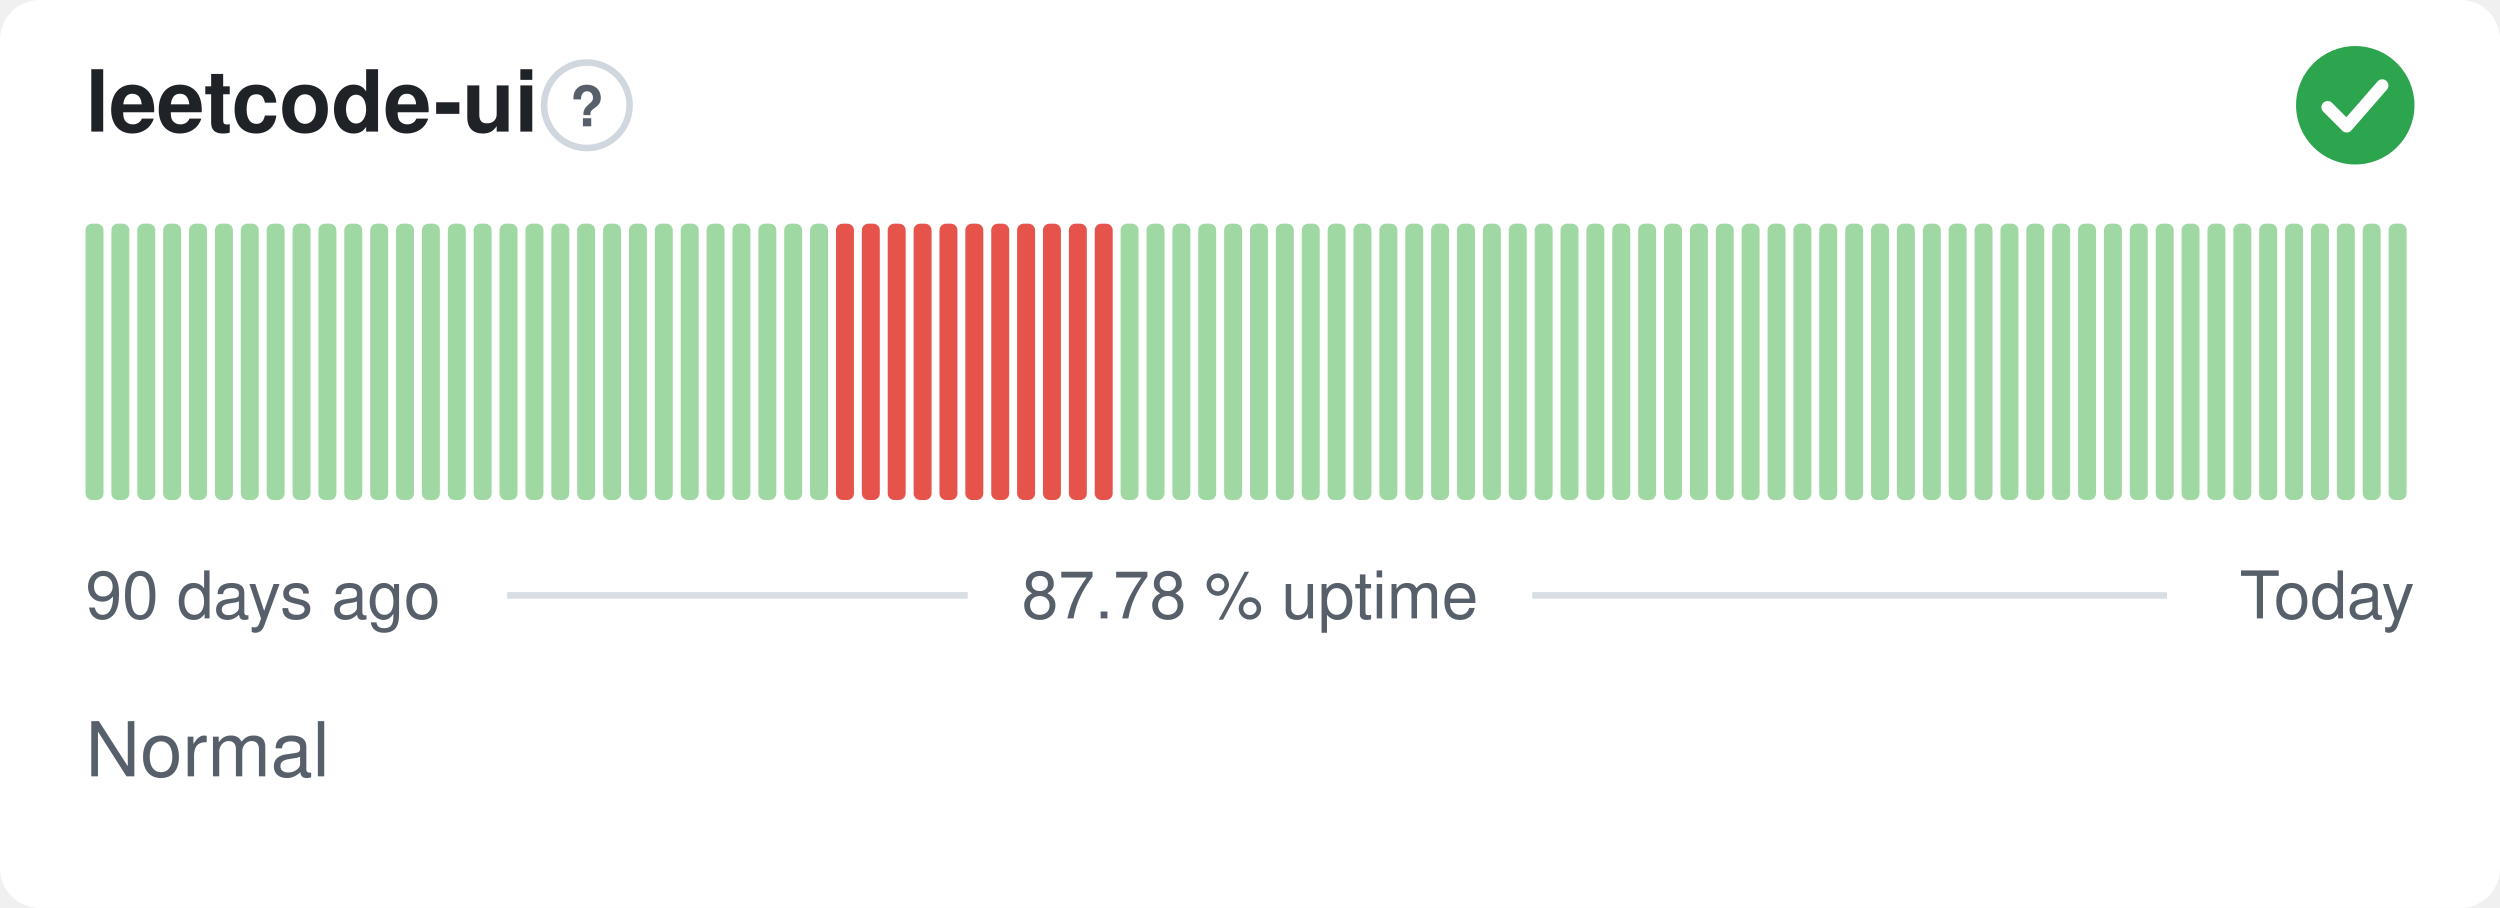
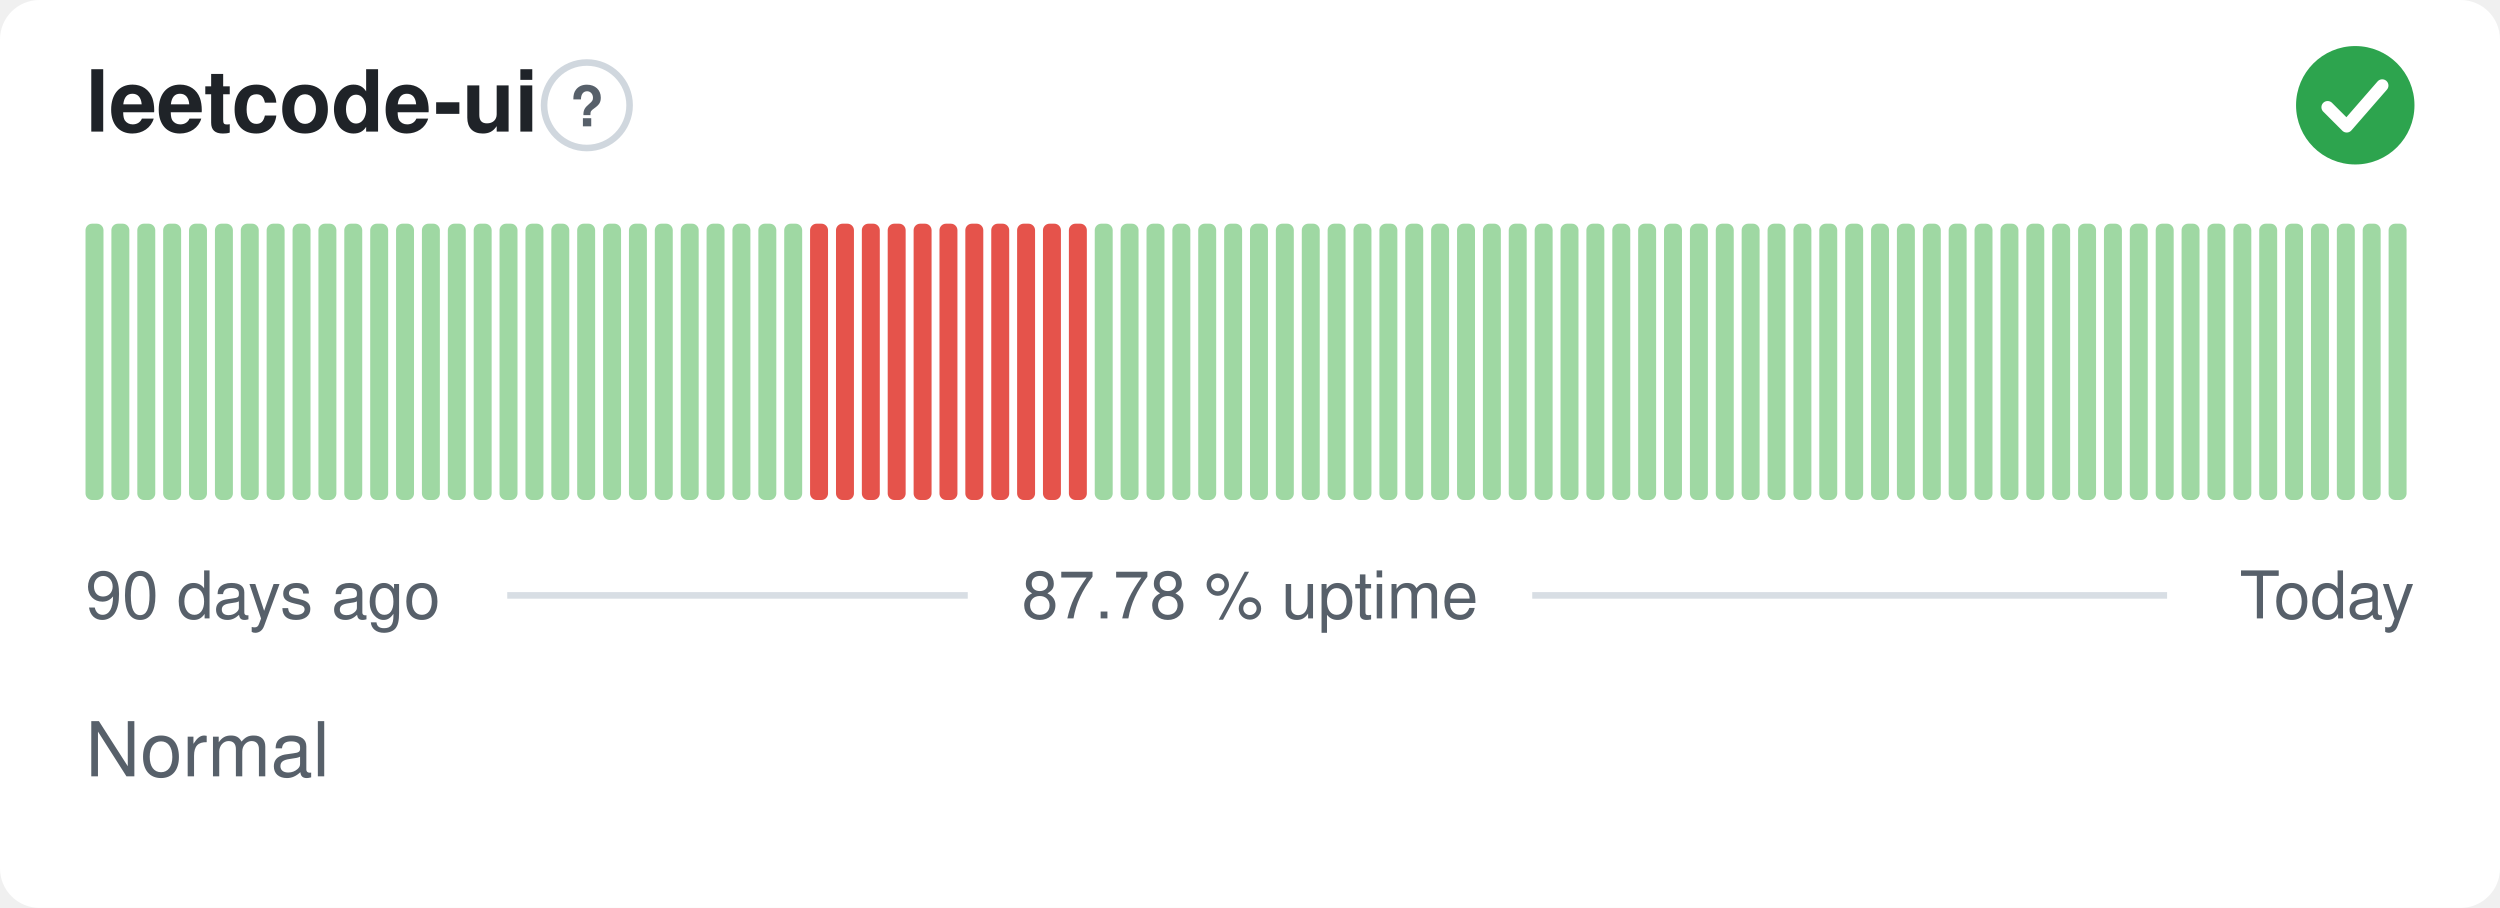
<svg xmlns="http://www.w3.org/2000/svg" width="380" height="138" viewBox="0 0 380 138" role="img" aria-label="leetcode-ui: Normal, 87.78 % uptime over the last 90 days" font-family="-apple-system,BlinkMacSystemFont,'Segoe UI',Helvetica,Arial,sans-serif">
  <style>
    @media (prefers-color-scheme: dark) {
      .bg { fill: #0d1117 }
      .title { fill: #e6edf3 }
      .muted { fill: #8b949e }
      .hint { stroke: #30363d }
      .rule { stroke: #30363d }
      .nodata { fill: #21262d }
    }
  </style>
  <rect class="bg" width="380" height="138" rx="6" fill="#ffffff" />
  <text class="title" x="13" y="20" font-size="13" font-weight="600" fill="#1f2328">leetcode-ui</text>
  <circle class="hint" cx="89.2" cy="16" r="6.5" fill="none" stroke="#d0d7de" stroke-width="1" />
  <text class="muted" x="89.2" y="19.2" text-anchor="middle" font-size="8.5" font-weight="700" fill="#57606a">?</text>
  <circle cx="358" cy="16" r="9" fill="#2da44e" />
  <path d="M353.80 16.30l2.90 2.90 5.40 -6.20" fill="none" stroke="#fff" stroke-width="1.89" stroke-linecap="round" stroke-linejoin="round" />
  <rect x="13.00" y="34.00" width="2.73" height="42.00" rx="1" fill="#9fd8a3" />
  <rect x="16.93" y="34.00" width="2.73" height="42.00" rx="1" fill="#9fd8a3" />
  <rect x="20.87" y="34.00" width="2.73" height="42.00" rx="1" fill="#9fd8a3" />
  <rect x="24.80" y="34.00" width="2.73" height="42.00" rx="1" fill="#9fd8a3" />
  <rect x="28.73" y="34.00" width="2.73" height="42.00" rx="1" fill="#9fd8a3" />
  <rect x="32.67" y="34.00" width="2.73" height="42.00" rx="1" fill="#9fd8a3" />
  <rect x="36.60" y="34.00" width="2.73" height="42.00" rx="1" fill="#9fd8a3" />
  <rect x="40.53" y="34.00" width="2.73" height="42.00" rx="1" fill="#9fd8a3" />
  <rect x="44.47" y="34.00" width="2.73" height="42.00" rx="1" fill="#9fd8a3" />
  <rect x="48.40" y="34.00" width="2.73" height="42.00" rx="1" fill="#9fd8a3" />
  <rect x="52.33" y="34.00" width="2.73" height="42.00" rx="1" fill="#9fd8a3" />
  <rect x="56.27" y="34.00" width="2.73" height="42.00" rx="1" fill="#9fd8a3" />
  <rect x="60.20" y="34.00" width="2.73" height="42.00" rx="1" fill="#9fd8a3" />
  <rect x="64.13" y="34.00" width="2.73" height="42.00" rx="1" fill="#9fd8a3" />
  <rect x="68.07" y="34.00" width="2.73" height="42.00" rx="1" fill="#9fd8a3" />
  <rect x="72.00" y="34.00" width="2.73" height="42.00" rx="1" fill="#9fd8a3" />
  <rect x="75.93" y="34.00" width="2.73" height="42.00" rx="1" fill="#9fd8a3" />
  <rect x="79.87" y="34.00" width="2.73" height="42.00" rx="1" fill="#9fd8a3" />
  <rect x="83.80" y="34.00" width="2.73" height="42.00" rx="1" fill="#9fd8a3" />
  <rect x="87.73" y="34.00" width="2.73" height="42.00" rx="1" fill="#9fd8a3" />
  <rect x="91.67" y="34.00" width="2.73" height="42.00" rx="1" fill="#9fd8a3" />
  <rect x="95.60" y="34.00" width="2.73" height="42.00" rx="1" fill="#9fd8a3" />
  <rect x="99.53" y="34.00" width="2.73" height="42.00" rx="1" fill="#9fd8a3" />
  <rect x="103.47" y="34.00" width="2.73" height="42.00" rx="1" fill="#9fd8a3" />
  <rect x="107.40" y="34.00" width="2.73" height="42.00" rx="1" fill="#9fd8a3" />
  <rect x="111.33" y="34.00" width="2.73" height="42.00" rx="1" fill="#9fd8a3" />
  <rect x="115.27" y="34.00" width="2.73" height="42.00" rx="1" fill="#9fd8a3" />
  <rect x="119.20" y="34.00" width="2.73" height="42.00" rx="1" fill="#9fd8a3" />
-   <rect x="123.13" y="34.00" width="2.73" height="42.00" rx="1" fill="#9fd8a3" />
+   <rect x="123.13" y="34.00" width="2.73" height="42.00" rx="1" fill="#e5534b" />
  <rect x="127.07" y="34.00" width="2.73" height="42.00" rx="1" fill="#e5534b" />
  <rect x="131.00" y="34.00" width="2.73" height="42.00" rx="1" fill="#e5534b" />
  <rect x="134.93" y="34.00" width="2.73" height="42.00" rx="1" fill="#e5534b" />
  <rect x="138.87" y="34.00" width="2.73" height="42.00" rx="1" fill="#e5534b" />
  <rect x="142.80" y="34.00" width="2.73" height="42.00" rx="1" fill="#e5534b" />
  <rect x="146.73" y="34.00" width="2.73" height="42.00" rx="1" fill="#e5534b" />
  <rect x="150.67" y="34.00" width="2.73" height="42.00" rx="1" fill="#e5534b" />
  <rect x="154.60" y="34.00" width="2.73" height="42.00" rx="1" fill="#e5534b" />
  <rect x="158.53" y="34.00" width="2.73" height="42.00" rx="1" fill="#e5534b" />
  <rect x="162.47" y="34.00" width="2.73" height="42.00" rx="1" fill="#e5534b" />
-   <rect x="166.40" y="34.00" width="2.73" height="42.00" rx="1" fill="#e5534b" />
+   <rect x="166.40" y="34.00" width="2.73" height="42.00" rx="1" fill="#9fd8a3" />
  <rect x="170.33" y="34.00" width="2.73" height="42.00" rx="1" fill="#9fd8a3" />
  <rect x="174.27" y="34.00" width="2.73" height="42.00" rx="1" fill="#9fd8a3" />
  <rect x="178.20" y="34.00" width="2.73" height="42.00" rx="1" fill="#9fd8a3" />
  <rect x="182.13" y="34.00" width="2.73" height="42.00" rx="1" fill="#9fd8a3" />
  <rect x="186.07" y="34.00" width="2.73" height="42.00" rx="1" fill="#9fd8a3" />
  <rect x="190.00" y="34.00" width="2.73" height="42.00" rx="1" fill="#9fd8a3" />
  <rect x="193.93" y="34.00" width="2.73" height="42.00" rx="1" fill="#9fd8a3" />
  <rect x="197.87" y="34.00" width="2.73" height="42.00" rx="1" fill="#9fd8a3" />
  <rect x="201.80" y="34.00" width="2.73" height="42.00" rx="1" fill="#9fd8a3" />
  <rect x="205.73" y="34.00" width="2.73" height="42.00" rx="1" fill="#9fd8a3" />
  <rect x="209.67" y="34.00" width="2.73" height="42.00" rx="1" fill="#9fd8a3" />
  <rect x="213.60" y="34.00" width="2.73" height="42.00" rx="1" fill="#9fd8a3" />
  <rect x="217.53" y="34.00" width="2.73" height="42.00" rx="1" fill="#9fd8a3" />
  <rect x="221.47" y="34.00" width="2.73" height="42.00" rx="1" fill="#9fd8a3" />
  <rect x="225.40" y="34.00" width="2.73" height="42.00" rx="1" fill="#9fd8a3" />
  <rect x="229.33" y="34.00" width="2.73" height="42.00" rx="1" fill="#9fd8a3" />
  <rect x="233.27" y="34.00" width="2.73" height="42.00" rx="1" fill="#9fd8a3" />
  <rect x="237.20" y="34.00" width="2.73" height="42.00" rx="1" fill="#9fd8a3" />
  <rect x="241.13" y="34.00" width="2.73" height="42.00" rx="1" fill="#9fd8a3" />
  <rect x="245.07" y="34.00" width="2.73" height="42.00" rx="1" fill="#9fd8a3" />
  <rect x="249.00" y="34.00" width="2.73" height="42.00" rx="1" fill="#9fd8a3" />
  <rect x="252.93" y="34.00" width="2.73" height="42.00" rx="1" fill="#9fd8a3" />
  <rect x="256.87" y="34.00" width="2.73" height="42.00" rx="1" fill="#9fd8a3" />
  <rect x="260.80" y="34.00" width="2.73" height="42.00" rx="1" fill="#9fd8a3" />
  <rect x="264.73" y="34.00" width="2.73" height="42.00" rx="1" fill="#9fd8a3" />
  <rect x="268.67" y="34.00" width="2.73" height="42.00" rx="1" fill="#9fd8a3" />
  <rect x="272.60" y="34.00" width="2.73" height="42.00" rx="1" fill="#9fd8a3" />
  <rect x="276.53" y="34.00" width="2.73" height="42.00" rx="1" fill="#9fd8a3" />
  <rect x="280.47" y="34.00" width="2.73" height="42.00" rx="1" fill="#9fd8a3" />
  <rect x="284.40" y="34.00" width="2.73" height="42.00" rx="1" fill="#9fd8a3" />
  <rect x="288.33" y="34.00" width="2.73" height="42.00" rx="1" fill="#9fd8a3" />
  <rect x="292.27" y="34.00" width="2.73" height="42.00" rx="1" fill="#9fd8a3" />
  <rect x="296.20" y="34.00" width="2.73" height="42.00" rx="1" fill="#9fd8a3" />
  <rect x="300.13" y="34.00" width="2.73" height="42.00" rx="1" fill="#9fd8a3" />
  <rect x="304.07" y="34.00" width="2.73" height="42.00" rx="1" fill="#9fd8a3" />
  <rect x="308.00" y="34.00" width="2.73" height="42.00" rx="1" fill="#9fd8a3" />
  <rect x="311.93" y="34.00" width="2.73" height="42.00" rx="1" fill="#9fd8a3" />
  <rect x="315.87" y="34.00" width="2.73" height="42.00" rx="1" fill="#9fd8a3" />
  <rect x="319.80" y="34.00" width="2.73" height="42.00" rx="1" fill="#9fd8a3" />
  <rect x="323.73" y="34.00" width="2.73" height="42.00" rx="1" fill="#9fd8a3" />
  <rect x="327.67" y="34.00" width="2.73" height="42.00" rx="1" fill="#9fd8a3" />
  <rect x="331.60" y="34.00" width="2.73" height="42.00" rx="1" fill="#9fd8a3" />
  <rect x="335.53" y="34.00" width="2.73" height="42.00" rx="1" fill="#9fd8a3" />
  <rect x="339.47" y="34.00" width="2.73" height="42.00" rx="1" fill="#9fd8a3" />
  <rect x="343.40" y="34.00" width="2.73" height="42.00" rx="1" fill="#9fd8a3" />
  <rect x="347.33" y="34.00" width="2.73" height="42.00" rx="1" fill="#9fd8a3" />
  <rect x="351.27" y="34.00" width="2.73" height="42.00" rx="1" fill="#9fd8a3" />
  <rect x="355.20" y="34.00" width="2.73" height="42.00" rx="1" fill="#9fd8a3" />
  <rect x="359.13" y="34.00" width="2.73" height="42.00" rx="1" fill="#9fd8a3" />
  <rect x="363.07" y="34.00" width="2.73" height="42.00" rx="1" fill="#9fd8a3" />
  <text class="muted" x="13" y="94" font-size="10" fill="#57606a">90 days ago</text>
  <text class="muted" x="190" y="94" text-anchor="middle" font-size="10" fill="#57606a">87.78 % uptime</text>
  <text class="muted" x="367" y="94" text-anchor="end" font-size="10" fill="#57606a">Today</text>
  <line class="rule" x1="77.1" y1="90.5" x2="147.1" y2="90.5" stroke="#d8dee4" stroke-width="1" />
  <line class="rule" x1="232.9" y1="90.5" x2="329.4" y2="90.5" stroke="#d8dee4" stroke-width="1" />
  <text class="muted" x="13" y="118" font-size="11.5" fill="#57606a">Normal</text>
</svg>
